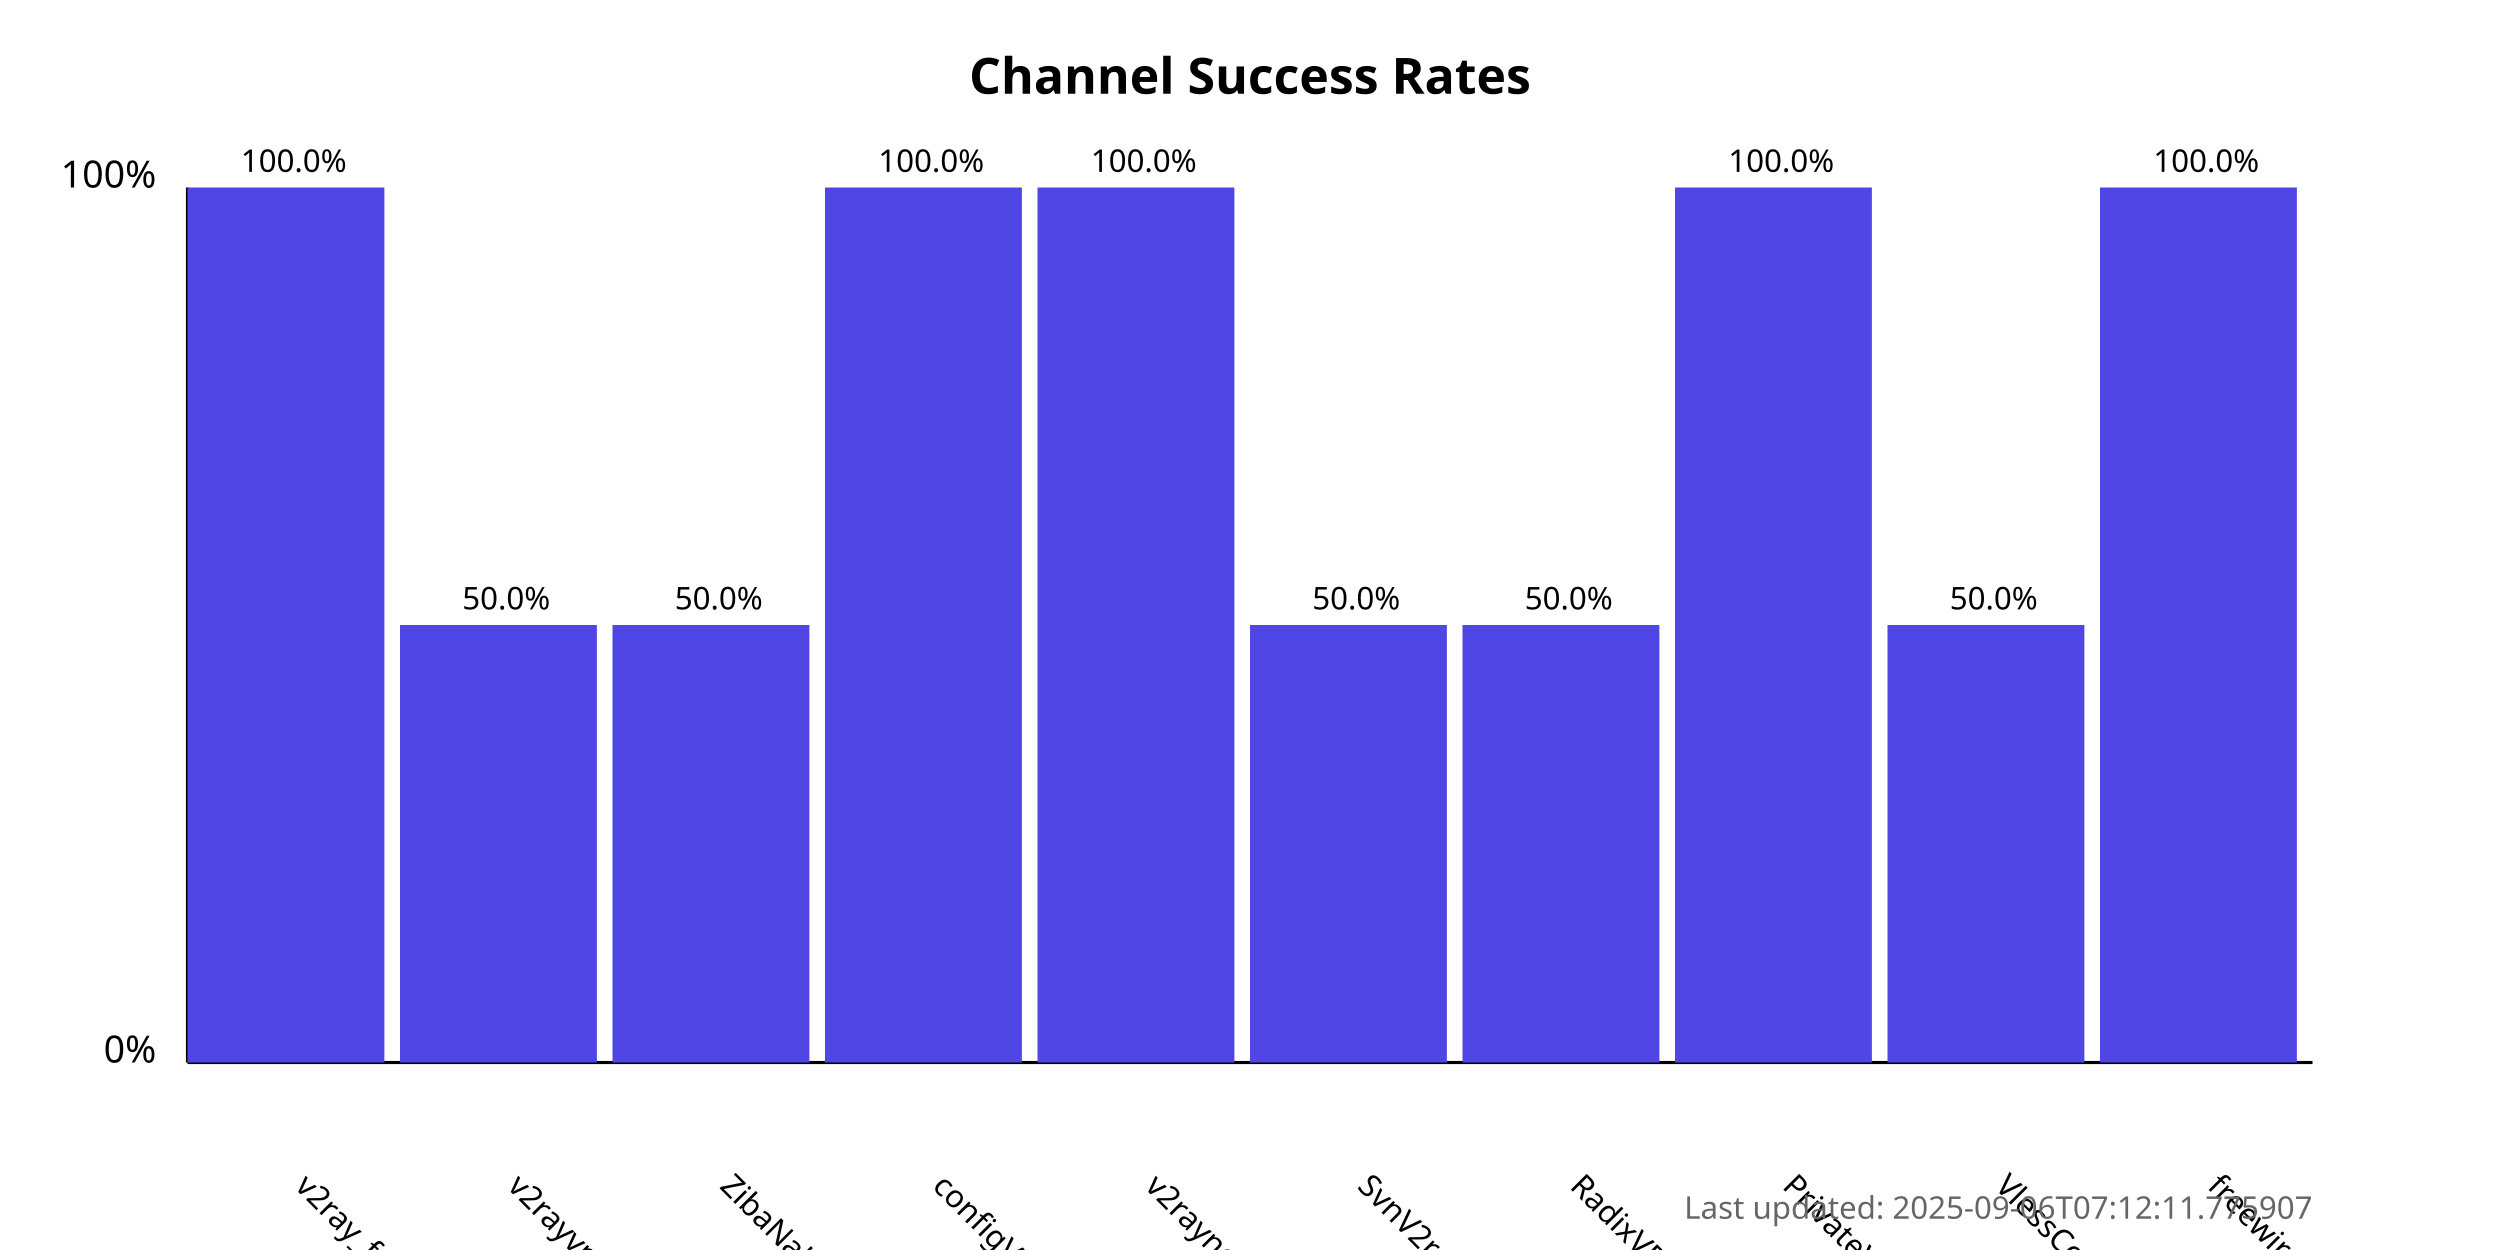
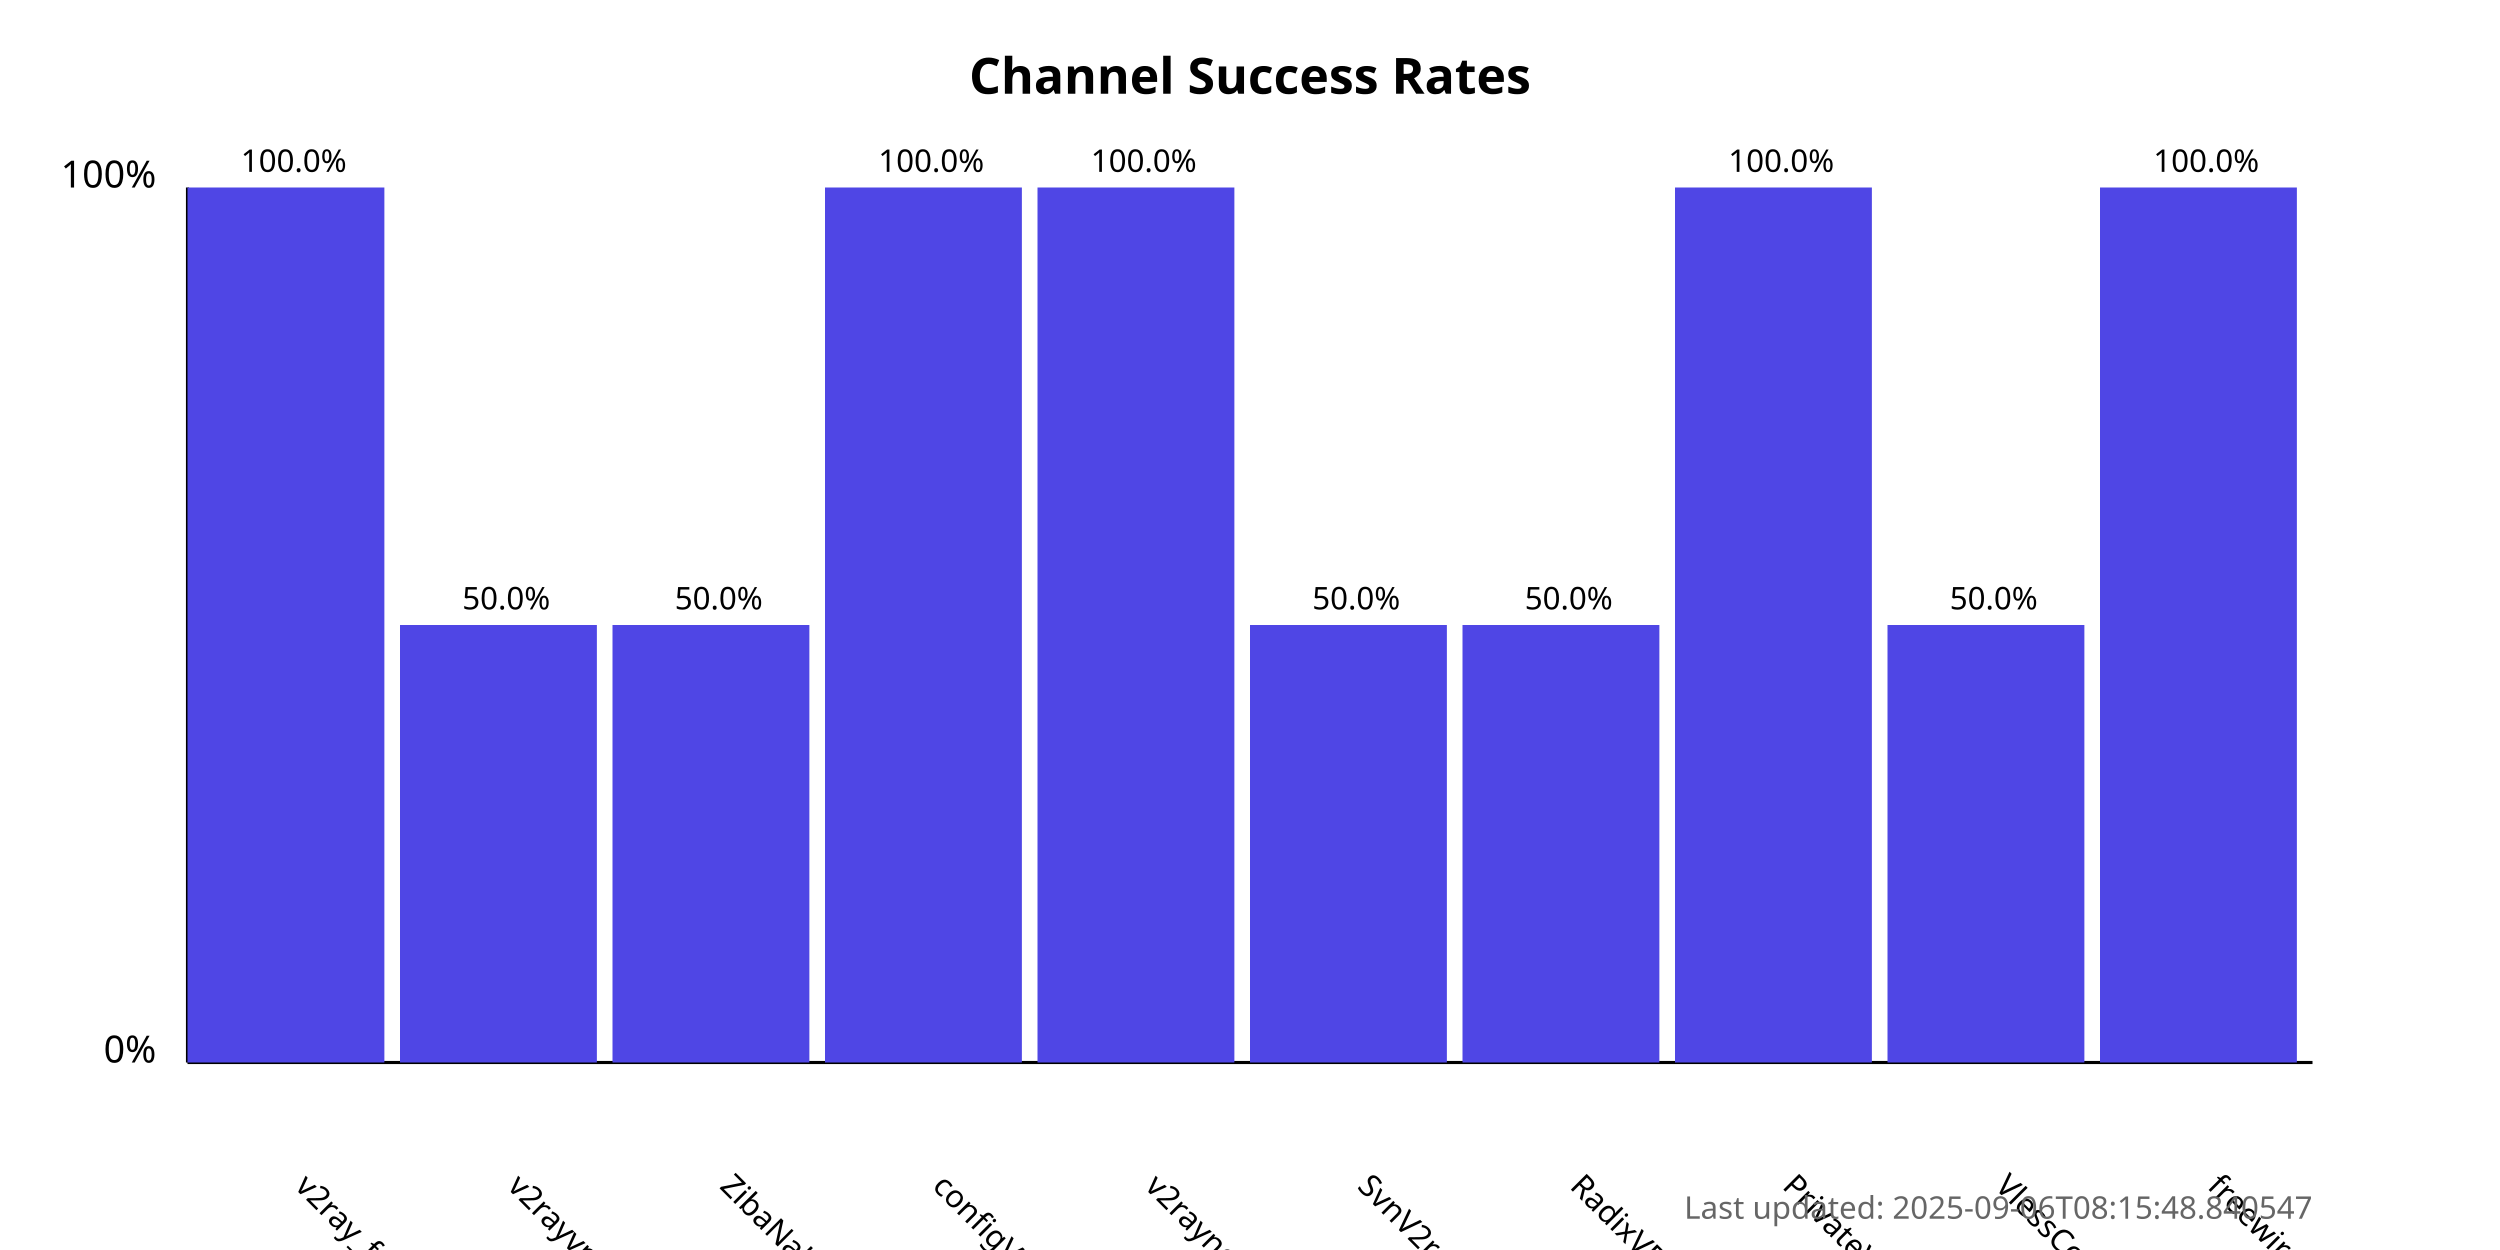
<svg xmlns="http://www.w3.org/2000/svg" width="800" height="400">
  <style>
            .chart-title { font: bold 16px sans-serif; }
            .axis-label { font: 12px sans-serif; }
            .tick-label { font: 10px sans-serif; }
            .bar { fill: #4f46e5; }
            .bar:hover { fill: #6366f1; }
            .timestamp { font: 10px sans-serif; fill: #666; }
        </style>
  <text x="400.0" y="30" text-anchor="middle" class="chart-title">
            Channel Success Rates
        </text>
  <line x1="60" y1="340" x2="60" y2="60" stroke="black" stroke-width="1" />
  <line x1="60" y1="340" x2="740" y2="340" stroke="black" stroke-width="1" />
  <text x="50" y="340" text-anchor="end" class="axis-label">0%</text>
  <text x="50" y="60" text-anchor="end" class="axis-label">100%</text>
  <g>
    <rect x="60" y="60.0" width="63.0" height="280.0" class="bar" />
    <text x="94.0" y="380" transform="rotate(45, 94.0, 380)" text-anchor="start" class="tick-label">
                v2ray_free_conf
            </text>
    <text x="94.0" y="55.0" text-anchor="middle" class="tick-label">
                100.0%
            </text>
  </g>
  <g>
    <rect x="128.0" y="200.0" width="63.0" height="140.0" class="bar" />
    <text x="162.0" y="380" transform="rotate(45, 162.0, 380)" text-anchor="start" class="tick-label">
                v2rayvpno
            </text>
    <text x="162.0" y="195.0" text-anchor="middle" class="tick-label">
                50.0%
            </text>
  </g>
  <g>
    <rect x="196.0" y="200.0" width="63.0" height="140.0" class="bar" />
    <text x="230.0" y="380" transform="rotate(45, 230.0, 380)" text-anchor="start" class="tick-label">
                ZibaNabz
            </text>
    <text x="230.0" y="195.0" text-anchor="middle" class="tick-label">
                50.0%
            </text>
  </g>
  <g>
    <rect x="264.0" y="60.0" width="63.0" height="280.0" class="bar" />
    <text x="298.0" y="380" transform="rotate(45, 298.0, 380)" text-anchor="start" class="tick-label">
                configV2rayForFree
            </text>
    <text x="298.0" y="55.0" text-anchor="middle" class="tick-label">
                100.0%
            </text>
  </g>
  <g>
    <rect x="332.0" y="60.0" width="63.0" height="280.0" class="bar" />
    <text x="366.0" y="380" transform="rotate(45, 366.0, 380)" text-anchor="start" class="tick-label">
                v2rayngvpn
            </text>
    <text x="366.0" y="55.0" text-anchor="middle" class="tick-label">
                100.0%
            </text>
  </g>
  <g>
    <rect x="400.0" y="200.0" width="63.0" height="140.0" class="bar" />
    <text x="434.0" y="380" transform="rotate(45, 434.0, 380)" text-anchor="start" class="tick-label">
                SvnV2ray
            </text>
    <text x="434.0" y="195.0" text-anchor="middle" class="tick-label">
                50.0%
            </text>
  </g>
  <g>
    <rect x="468.0" y="200.0" width="63.0" height="140.0" class="bar" />
    <text x="502.0" y="380" transform="rotate(45, 502.0, 380)" text-anchor="start" class="tick-label">
                RadixVPN
            </text>
    <text x="502.0" y="195.0" text-anchor="middle" class="tick-label">
                50.0%
            </text>
  </g>
  <g>
    <rect x="536.0" y="60.0" width="63.0" height="280.0" class="bar" />
    <text x="570.0" y="380" transform="rotate(45, 570.0, 380)" text-anchor="start" class="tick-label">
                PrivateVPNs
            </text>
    <text x="570.0" y="55.0" text-anchor="middle" class="tick-label">
                100.0%
            </text>
  </g>
  <g>
    <rect x="604.0" y="200.0" width="63.0" height="140.0" class="bar" />
    <text x="638.0" y="380" transform="rotate(45, 638.0, 380)" text-anchor="start" class="tick-label">
                VlessConfig
            </text>
    <text x="638.0" y="195.0" text-anchor="middle" class="tick-label">
                50.0%
            </text>
  </g>
  <g>
    <rect x="672.0" y="60.0" width="63.0" height="280.0" class="bar" />
    <text x="706.0" y="380" transform="rotate(45, 706.0, 380)" text-anchor="start" class="tick-label">
                freewireguard
            </text>
    <text x="706.0" y="55.0" text-anchor="middle" class="tick-label">
                100.0%
            </text>
  </g>
  <text x="740" y="390" text-anchor="end" class="timestamp">
-             Last updated: 2025-09-06T07:12:11.775907
+             Last updated: 2025-09-06T08:15:48.840547
        </text>
</svg>
